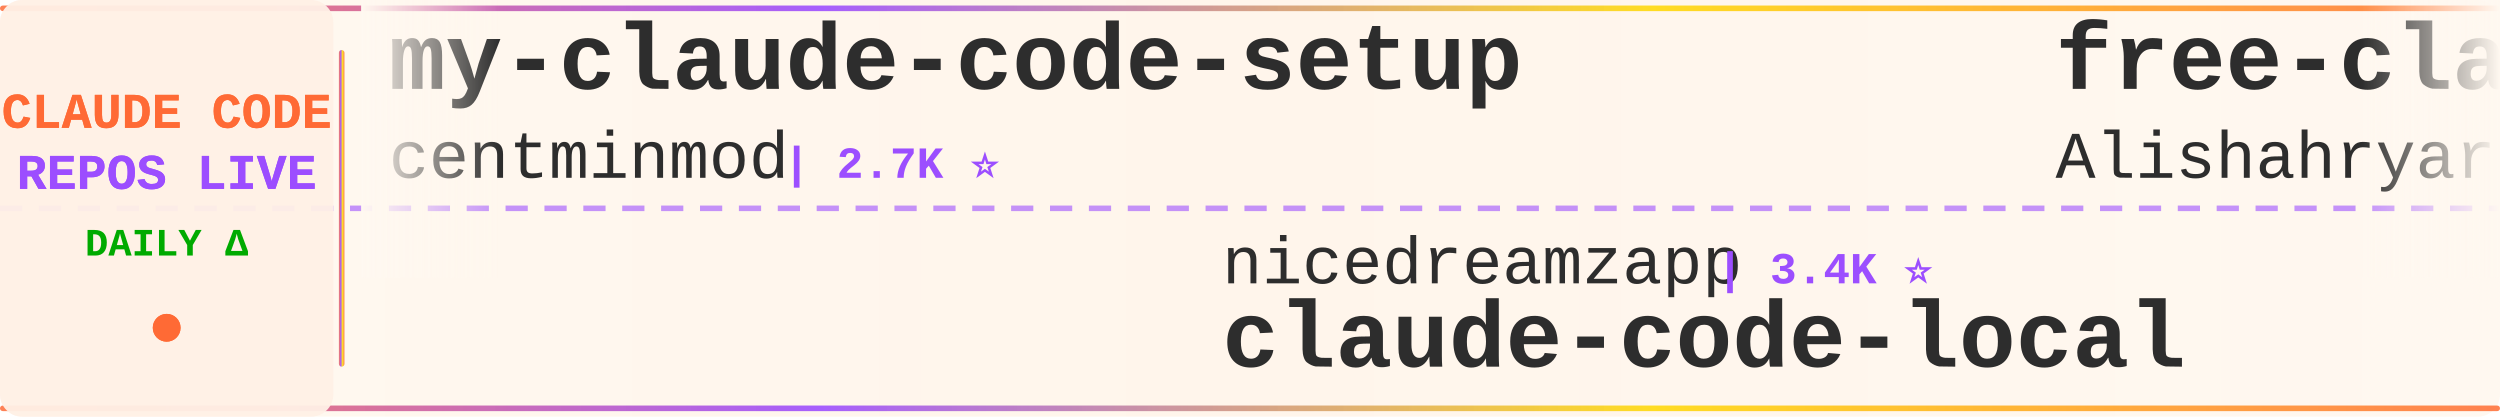
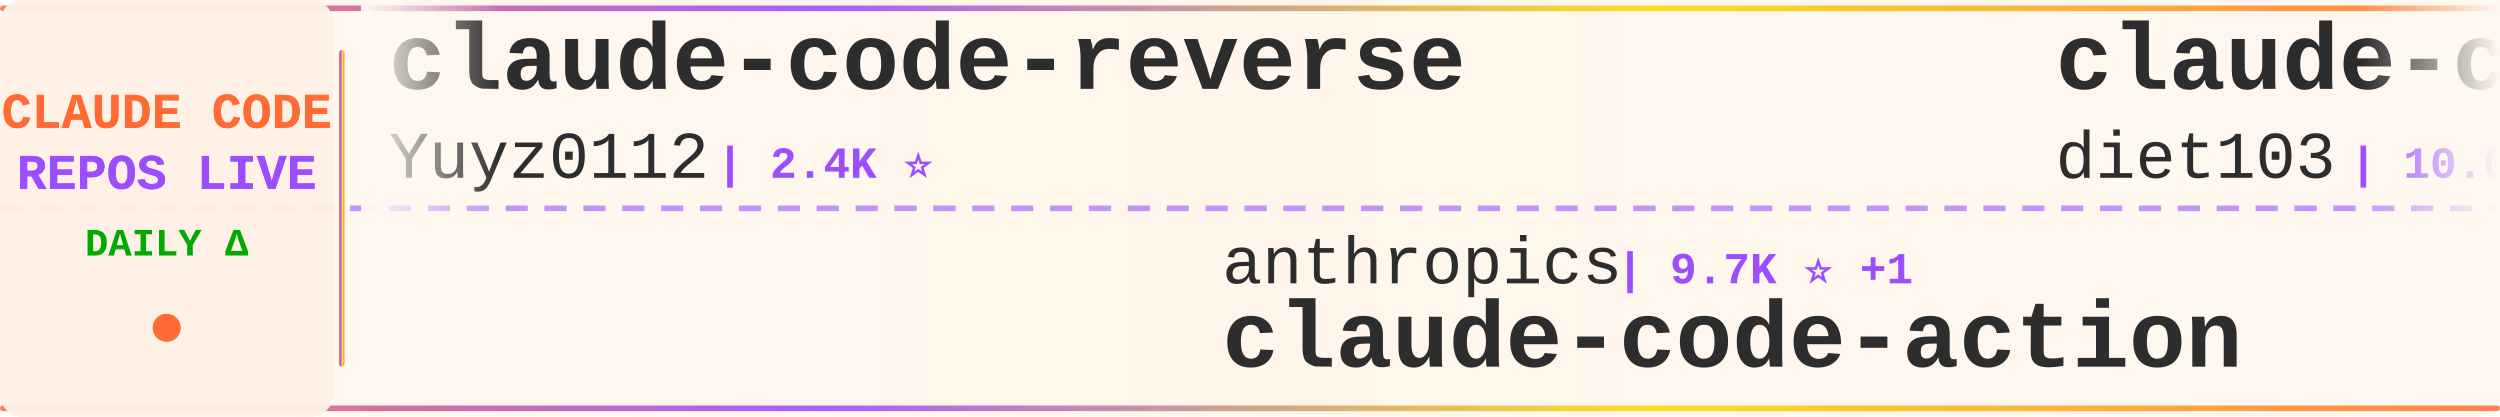
<svg xmlns="http://www.w3.org/2000/svg" width="900" height="150">
  <defs>
    <linearGradient id="tickerBg" x1="0%" y1="0%" x2="100%" y2="0%">
      <stop offset="0%" style="stop-color:#fff8f0;stop-opacity:0.98" />
      <stop offset="50%" style="stop-color:#fff5eb;stop-opacity:1" />
      <stop offset="100%" style="stop-color:#fff8f0;stop-opacity:0.98" />
    </linearGradient>
    <linearGradient id="borderGrad" x1="0%" y1="0%" x2="100%" y2="0%">
      <stop offset="0%" style="stop-color:#FF6B35;stop-opacity:0.85">
        <animate attributeName="stop-opacity" values="0.85;1;0.85" dur="2s" repeatCount="indefinite" />
      </stop>
      <stop offset="33%" style="stop-color:#9C4EFF;stop-opacity:0.9">
        <animate attributeName="stop-opacity" values="0.9;1;0.9" dur="2.2s" repeatCount="indefinite" />
      </stop>
      <stop offset="66%" style="stop-color:#FFD700;stop-opacity:0.85">
        <animate attributeName="stop-opacity" values="0.85;1;0.85" dur="1.8s" repeatCount="indefinite" />
      </stop>
      <stop offset="100%" style="stop-color:#FF6B35;stop-opacity:0.85">
        <animate attributeName="stop-opacity" values="0.85;1;0.85" dur="2s" repeatCount="indefinite" />
      </stop>
    </linearGradient>
    <filter id="textGlow">
      <feGaussianBlur stdDeviation="0.15" result="coloredBlur" />
      <feMerge>
        <feMergeNode in="coloredBlur" />
        <feMergeNode in="SourceGraphic" />
      </feMerge>
    </filter>
    <filter id="metricGlow">
      <feGaussianBlur stdDeviation="0.2" result="coloredBlur" />
      <feMerge>
        <feMergeNode in="coloredBlur" />
        <feMergeNode in="SourceGraphic" />
      </feMerge>
    </filter>
    <linearGradient id="leftFade" x1="0%" y1="0%" x2="100%" y2="0%">
      <stop offset="0%" style="stop-color:#fff8f0;stop-opacity:1" />
      <stop offset="100%" style="stop-color:#fff8f0;stop-opacity:0" />
    </linearGradient>
    <linearGradient id="rightFade" x1="0%" y1="0%" x2="100%" y2="0%">
      <stop offset="0%" style="stop-color:#fff8f0;stop-opacity:0" />
      <stop offset="100%" style="stop-color:#fff8f0;stop-opacity:1" />
    </linearGradient>
  </defs>
  <rect width="900" height="150" fill="url(#tickerBg)" rx="8" />
  <rect x="0" y="2" width="900" height="2" fill="url(#borderGrad)" rx="1" />
  <rect x="0" y="146" width="900" height="2" fill="url(#borderGrad)" rx="1" />
  <line x1="0" y1="75" x2="900" y2="75" stroke="#9C4EFF" stroke-width="2" stroke-dasharray="8 6" opacity="0.6" />
  <rect x="0" y="0" width="120" height="150" fill="#fff0e6" opacity="0.95" rx="8" />
  <text x="60" y="46" font-family="'Courier New', monospace" font-size="18" font-weight="bold" fill="#FF6B35" text-anchor="middle" filter="url(#textGlow)">
    CLAUDE CODE
  </text>
  <text x="60" y="68" font-family="'Courier New', monospace" font-size="18" font-weight="bold" fill="#9C4EFF" text-anchor="middle" filter="url(#textGlow)">
    REPOS LIVE
  </text>
  <text x="60" y="92" font-family="'Courier New', monospace" font-size="14" font-weight="bold" fill="#00aa00" text-anchor="middle">
    DAILY Δ
  </text>
  <circle cx="60" cy="118" r="5" fill="#FF6B35" filter="url(#metricGlow)">
    <animate attributeName="r" values="4;6;4" dur="1.5s" repeatCount="indefinite" />
    <animate attributeName="opacity" values="0.6;1;0.6" dur="1.5s" repeatCount="indefinite" />
  </circle>
  <rect x="122" y="18" width="2" height="114" fill="url(#borderGrad)" rx="1" />
  <clipPath id="tickerClip">
    <rect x="130" y="0" width="770" height="150" />
  </clipPath>
  <g clip-path="url(#tickerClip)">
    <g id="tickerItems">
      <animateTransform attributeName="transform" attributeType="XML" type="translate" from="0 0" to="-3000 0" dur="54s" repeatCount="indefinite" />
      <g transform="translate(0, 0)">
-         <text x="140" y="32" font-family="'Courier New', monospace" font-size="34" font-weight="bold" fill="#2d2d2d">my-claude-code-setup</text>
-         <text x="140" y="64" font-family="'Courier New', monospace" font-size="24" font-weight="normal" fill="#2d2d2d" opacity="1.0">centminmod</text>
-         <text x="282" y="64" font-family="'Courier New', monospace" font-size="16" font-weight="bold" fill="#9C4EFF"> | 2.7K ⭐</text>
+         <text x="140" y="32" font-family="'Courier New', monospace" font-size="34" font-weight="bold" fill="#2d2d2d">claude-code-reverse</text>
+         <text x="140" y="64" font-family="'Courier New', monospace" font-size="24" font-weight="normal" fill="#2d2d2d" opacity="1.0">Yuyz0112</text>
+         <text x="258" y="64" font-family="'Courier New', monospace" font-size="16" font-weight="bold" fill="#9C4EFF"> | 2.4K ⭐</text>
      </g>
      <g transform="translate(300, 0)">
-         <text x="140" y="102" font-family="'Courier New', monospace" font-size="24" font-weight="normal" fill="#2d2d2d" opacity="1.0">nicedreamzapp</text>
-         <text x="318" y="102" font-family="'Courier New', monospace" font-size="16" font-weight="bold" fill="#9C4EFF"> | 3.4K ⭐</text>
-         <text x="140" y="132" font-family="'Courier New', monospace" font-size="34" font-weight="bold" fill="#2d2d2d">claude-code-local</text>
+         <text x="140" y="102" font-family="'Courier New', monospace" font-size="24" font-weight="normal" fill="#2d2d2d" opacity="1.0">anthropics</text>
+         <text x="282" y="102" font-family="'Courier New', monospace" font-size="16" font-weight="bold" fill="#9C4EFF"> | 9.7K ⭐ +1</text>
+         <text x="140" y="132" font-family="'Courier New', monospace" font-size="34" font-weight="bold" fill="#2d2d2d">claude-code-action</text>
      </g>
      <g transform="translate(600, 0)">
-         <text x="140" y="32" font-family="'Courier New', monospace" font-size="34" font-weight="bold" fill="#2d2d2d">free-claude-code</text>
-         <text x="140" y="64" font-family="'Courier New', monospace" font-size="24" font-weight="normal" fill="#2d2d2d" opacity="1.0">Alishahryar1</text>
-         <text x="306" y="64" font-family="'Courier New', monospace" font-size="16" font-weight="bold" fill="#9C4EFF"> | 64.6K ⭐ +40</text>
+         <text x="140" y="32" font-family="'Courier New', monospace" font-size="34" font-weight="bold" fill="#2d2d2d">claude-code-infrastructu...</text>
+         <text x="140" y="64" font-family="'Courier New', monospace" font-size="24" font-weight="normal" fill="#2d2d2d" opacity="1.0">diet103</text>
+         <text x="246" y="64" font-family="'Courier New', monospace" font-size="16" font-weight="bold" fill="#9C4EFF"> | 10.0K ⭐</text>
      </g>
      <g transform="translate(900, 0)">
-         <text x="140" y="102" font-family="'Courier New', monospace" font-size="24" font-weight="normal" fill="#2d2d2d" opacity="1.0">AprilNEA</text>
-         <text x="258" y="102" font-family="'Courier New', monospace" font-size="16" font-weight="bold" fill="#9C4EFF"> | 394 ⭐</text>
-         <text x="140" y="132" font-family="'Courier New', monospace" font-size="34" font-weight="bold" fill="#2d2d2d">claude-code-source</text>
+         <text x="140" y="102" font-family="'Courier New', monospace" font-size="24" font-weight="normal" fill="#2d2d2d" opacity="1.0">WorldFlowAI</text>
+         <text x="294" y="102" font-family="'Courier New', monospace" font-size="16" font-weight="bold" fill="#9C4EFF"> | 5.5K ⭐ +2</text>
+         <text x="140" y="132" font-family="'Courier New', monospace" font-size="34" font-weight="bold" fill="#2d2d2d">everything-claude-code</text>
      </g>
      <g transform="translate(1200, 0)">
-         <text x="140" y="32" font-family="'Courier New', monospace" font-size="34" font-weight="bold" fill="#2d2d2d">Open-ClaudeCode</text>
-         <text x="140" y="64" font-family="'Courier New', monospace" font-size="24" font-weight="normal" fill="#2d2d2d" opacity="1.0">LING71671</text>
-         <text x="270" y="64" font-family="'Courier New', monospace" font-size="16" font-weight="bold" fill="#9C4EFF"> | 975 ⭐</text>
+         <text x="140" y="32" font-family="'Courier New', monospace" font-size="34" font-weight="bold" fill="#2d2d2d">claude-code-hub</text>
+         <text x="140" y="64" font-family="'Courier New', monospace" font-size="24" font-weight="normal" fill="#2d2d2d" opacity="1.0">ding113</text>
+         <text x="246" y="64" font-family="'Courier New', monospace" font-size="16" font-weight="bold" fill="#9C4EFF"> | 3.4K ⭐</text>
      </g>
      <g transform="translate(1500, 0)">
-         <text x="140" y="102" font-family="'Courier New', monospace" font-size="24" font-weight="normal" fill="#2d2d2d" opacity="1.0">https-deeplearning-ai</text>
-         <text x="414" y="102" font-family="'Courier New', monospace" font-size="16" font-weight="bold" fill="#9C4EFF"> | 559 ⭐</text>
-         <text x="140" y="132" font-family="'Courier New', monospace" font-size="34" font-weight="bold" fill="#2d2d2d">sc-claude-code-files</text>
+         <text x="140" y="102" font-family="'Courier New', monospace" font-size="24" font-weight="normal" fill="#2d2d2d" opacity="1.0">Yeachan-Heo</text>
+         <text x="294" y="102" font-family="'Courier New', monospace" font-size="16" font-weight="bold" fill="#9C4EFF"> | 40.4K ⭐ +4</text>
+         <text x="140" y="132" font-family="'Courier New', monospace" font-size="34" font-weight="bold" fill="#2d2d2d">oh-my-claudecode</text>
      </g>
      <g transform="translate(1800, 0)">
-         <text x="140" y="32" font-family="'Courier New', monospace" font-size="34" font-weight="bold" fill="#2d2d2d">claude-code-source</text>
-         <text x="140" y="64" font-family="'Courier New', monospace" font-size="24" font-weight="normal" fill="#2d2d2d" opacity="1.0">hangsman</text>
-         <text x="258" y="64" font-family="'Courier New', monospace" font-size="16" font-weight="bold" fill="#9C4EFF"> | 799 ⭐</text>
+         <text x="140" y="32" font-family="'Courier New', monospace" font-size="34" font-weight="bold" fill="#2d2d2d">Auto-claude-code-researc...</text>
+         <text x="140" y="64" font-family="'Courier New', monospace" font-size="24" font-weight="normal" fill="#2d2d2d" opacity="1.0">wanshuiyin</text>
+         <text x="282" y="64" font-family="'Courier New', monospace" font-size="16" font-weight="bold" fill="#9C4EFF"> | 18.2K ⭐ +5</text>
      </g>
      <g transform="translate(2100, 0)">
-         <text x="140" y="102" font-family="'Courier New', monospace" font-size="24" font-weight="normal" fill="#2d2d2d" opacity="1.0">anthropics</text>
-         <text x="282" y="102" font-family="'Courier New', monospace" font-size="16" font-weight="bold" fill="#9C4EFF"> | 6.6K ⭐ +4</text>
-         <text x="140" y="132" font-family="'Courier New', monospace" font-size="34" font-weight="bold" fill="#2d2d2d">claude-code-security-rev...</text>
+         <text x="140" y="102" font-family="'Courier New', monospace" font-size="24" font-weight="normal" fill="#2d2d2d" opacity="1.0">daymade</text>
+         <text x="246" y="102" font-family="'Courier New', monospace" font-size="16" font-weight="bold" fill="#9C4EFF"> | 1.5K ⭐</text>
+         <text x="140" y="132" font-family="'Courier New', monospace" font-size="34" font-weight="bold" fill="#2d2d2d">claude-code-skills</text>
      </g>
      <g transform="translate(2400, 0)">
-         <text x="140" y="32" font-family="'Courier New', monospace" font-size="34" font-weight="bold" fill="#2d2d2d">claude-code-hooks-master...</text>
-         <text x="140" y="64" font-family="'Courier New', monospace" font-size="24" font-weight="normal" fill="#2d2d2d" opacity="1.0">disler</text>
-         <text x="234" y="64" font-family="'Courier New', monospace" font-size="16" font-weight="bold" fill="#9C4EFF"> | 4.0K ⭐ +1</text>
+         <text x="140" y="32" font-family="'Courier New', monospace" font-size="34" font-weight="bold" fill="#2d2d2d">claude-code-security-rev...</text>
+         <text x="140" y="64" font-family="'Courier New', monospace" font-size="24" font-weight="normal" fill="#2d2d2d" opacity="1.0">anthropics</text>
+         <text x="282" y="64" font-family="'Courier New', monospace" font-size="16" font-weight="bold" fill="#9C4EFF"> | 6.6K ⭐ +3</text>
      </g>
      <g transform="translate(2700, 0)">
-         <text x="140" y="102" font-family="'Courier New', monospace" font-size="24" font-weight="normal" fill="#2d2d2d" opacity="1.0">VILA-Lab</text>
-         <text x="258" y="102" font-family="'Courier New', monospace" font-size="16" font-weight="bold" fill="#9C4EFF"> | 2.2K ⭐</text>
-         <text x="140" y="132" font-family="'Courier New', monospace" font-size="34" font-weight="bold" fill="#2d2d2d">Dive-into-Claude-Code</text>
+         <text x="140" y="102" font-family="'Courier New', monospace" font-size="24" font-weight="normal" fill="#2d2d2d" opacity="1.0">jqueryscript</text>
+         <text x="306" y="102" font-family="'Courier New', monospace" font-size="16" font-weight="bold" fill="#9C4EFF"> | 539 ⭐ +1</text>
+         <text x="140" y="132" font-family="'Courier New', monospace" font-size="34" font-weight="bold" fill="#2d2d2d">awesome-claude-code</text>
      </g>
      <g transform="translate(3000, 0)">
-         <text x="140" y="32" font-family="'Courier New', monospace" font-size="34" font-weight="bold" fill="#2d2d2d">my-claude-code-setup</text>
-         <text x="140" y="64" font-family="'Courier New', monospace" font-size="24" font-weight="normal" fill="#2d2d2d" opacity="1.0">centminmod</text>
-         <text x="282" y="64" font-family="'Courier New', monospace" font-size="16" font-weight="bold" fill="#9C4EFF"> | 2.7K ⭐</text>
+         <text x="140" y="32" font-family="'Courier New', monospace" font-size="34" font-weight="bold" fill="#2d2d2d">claude-code-reverse</text>
+         <text x="140" y="64" font-family="'Courier New', monospace" font-size="24" font-weight="normal" fill="#2d2d2d" opacity="1.0">Yuyz0112</text>
+         <text x="258" y="64" font-family="'Courier New', monospace" font-size="16" font-weight="bold" fill="#9C4EFF"> | 2.4K ⭐</text>
      </g>
      <g transform="translate(3300, 0)">
-         <text x="140" y="102" font-family="'Courier New', monospace" font-size="24" font-weight="normal" fill="#2d2d2d" opacity="1.0">nicedreamzapp</text>
-         <text x="318" y="102" font-family="'Courier New', monospace" font-size="16" font-weight="bold" fill="#9C4EFF"> | 3.4K ⭐</text>
-         <text x="140" y="132" font-family="'Courier New', monospace" font-size="34" font-weight="bold" fill="#2d2d2d">claude-code-local</text>
+         <text x="140" y="102" font-family="'Courier New', monospace" font-size="24" font-weight="normal" fill="#2d2d2d" opacity="1.0">anthropics</text>
+         <text x="282" y="102" font-family="'Courier New', monospace" font-size="16" font-weight="bold" fill="#9C4EFF"> | 9.7K ⭐ +1</text>
+         <text x="140" y="132" font-family="'Courier New', monospace" font-size="34" font-weight="bold" fill="#2d2d2d">claude-code-action</text>
      </g>
      <g transform="translate(3600, 0)">
-         <text x="140" y="32" font-family="'Courier New', monospace" font-size="34" font-weight="bold" fill="#2d2d2d">free-claude-code</text>
-         <text x="140" y="64" font-family="'Courier New', monospace" font-size="24" font-weight="normal" fill="#2d2d2d" opacity="1.0">Alishahryar1</text>
-         <text x="306" y="64" font-family="'Courier New', monospace" font-size="16" font-weight="bold" fill="#9C4EFF"> | 64.6K ⭐ +40</text>
+         <text x="140" y="32" font-family="'Courier New', monospace" font-size="34" font-weight="bold" fill="#2d2d2d">claude-code-infrastructu...</text>
+         <text x="140" y="64" font-family="'Courier New', monospace" font-size="24" font-weight="normal" fill="#2d2d2d" opacity="1.0">diet103</text>
+         <text x="246" y="64" font-family="'Courier New', monospace" font-size="16" font-weight="bold" fill="#9C4EFF"> | 10.0K ⭐</text>
      </g>
      <g transform="translate(3900, 0)">
-         <text x="140" y="102" font-family="'Courier New', monospace" font-size="24" font-weight="normal" fill="#2d2d2d" opacity="1.0">AprilNEA</text>
-         <text x="258" y="102" font-family="'Courier New', monospace" font-size="16" font-weight="bold" fill="#9C4EFF"> | 394 ⭐</text>
-         <text x="140" y="132" font-family="'Courier New', monospace" font-size="34" font-weight="bold" fill="#2d2d2d">claude-code-source</text>
+         <text x="140" y="102" font-family="'Courier New', monospace" font-size="24" font-weight="normal" fill="#2d2d2d" opacity="1.0">WorldFlowAI</text>
+         <text x="294" y="102" font-family="'Courier New', monospace" font-size="16" font-weight="bold" fill="#9C4EFF"> | 5.5K ⭐ +2</text>
+         <text x="140" y="132" font-family="'Courier New', monospace" font-size="34" font-weight="bold" fill="#2d2d2d">everything-claude-code</text>
      </g>
    </g>
  </g>
  <rect x="130" y="0" width="50" height="100" fill="url(#leftFade)" />
  <rect x="850" y="0" width="50" height="100" fill="url(#rightFade)" />
</svg>
